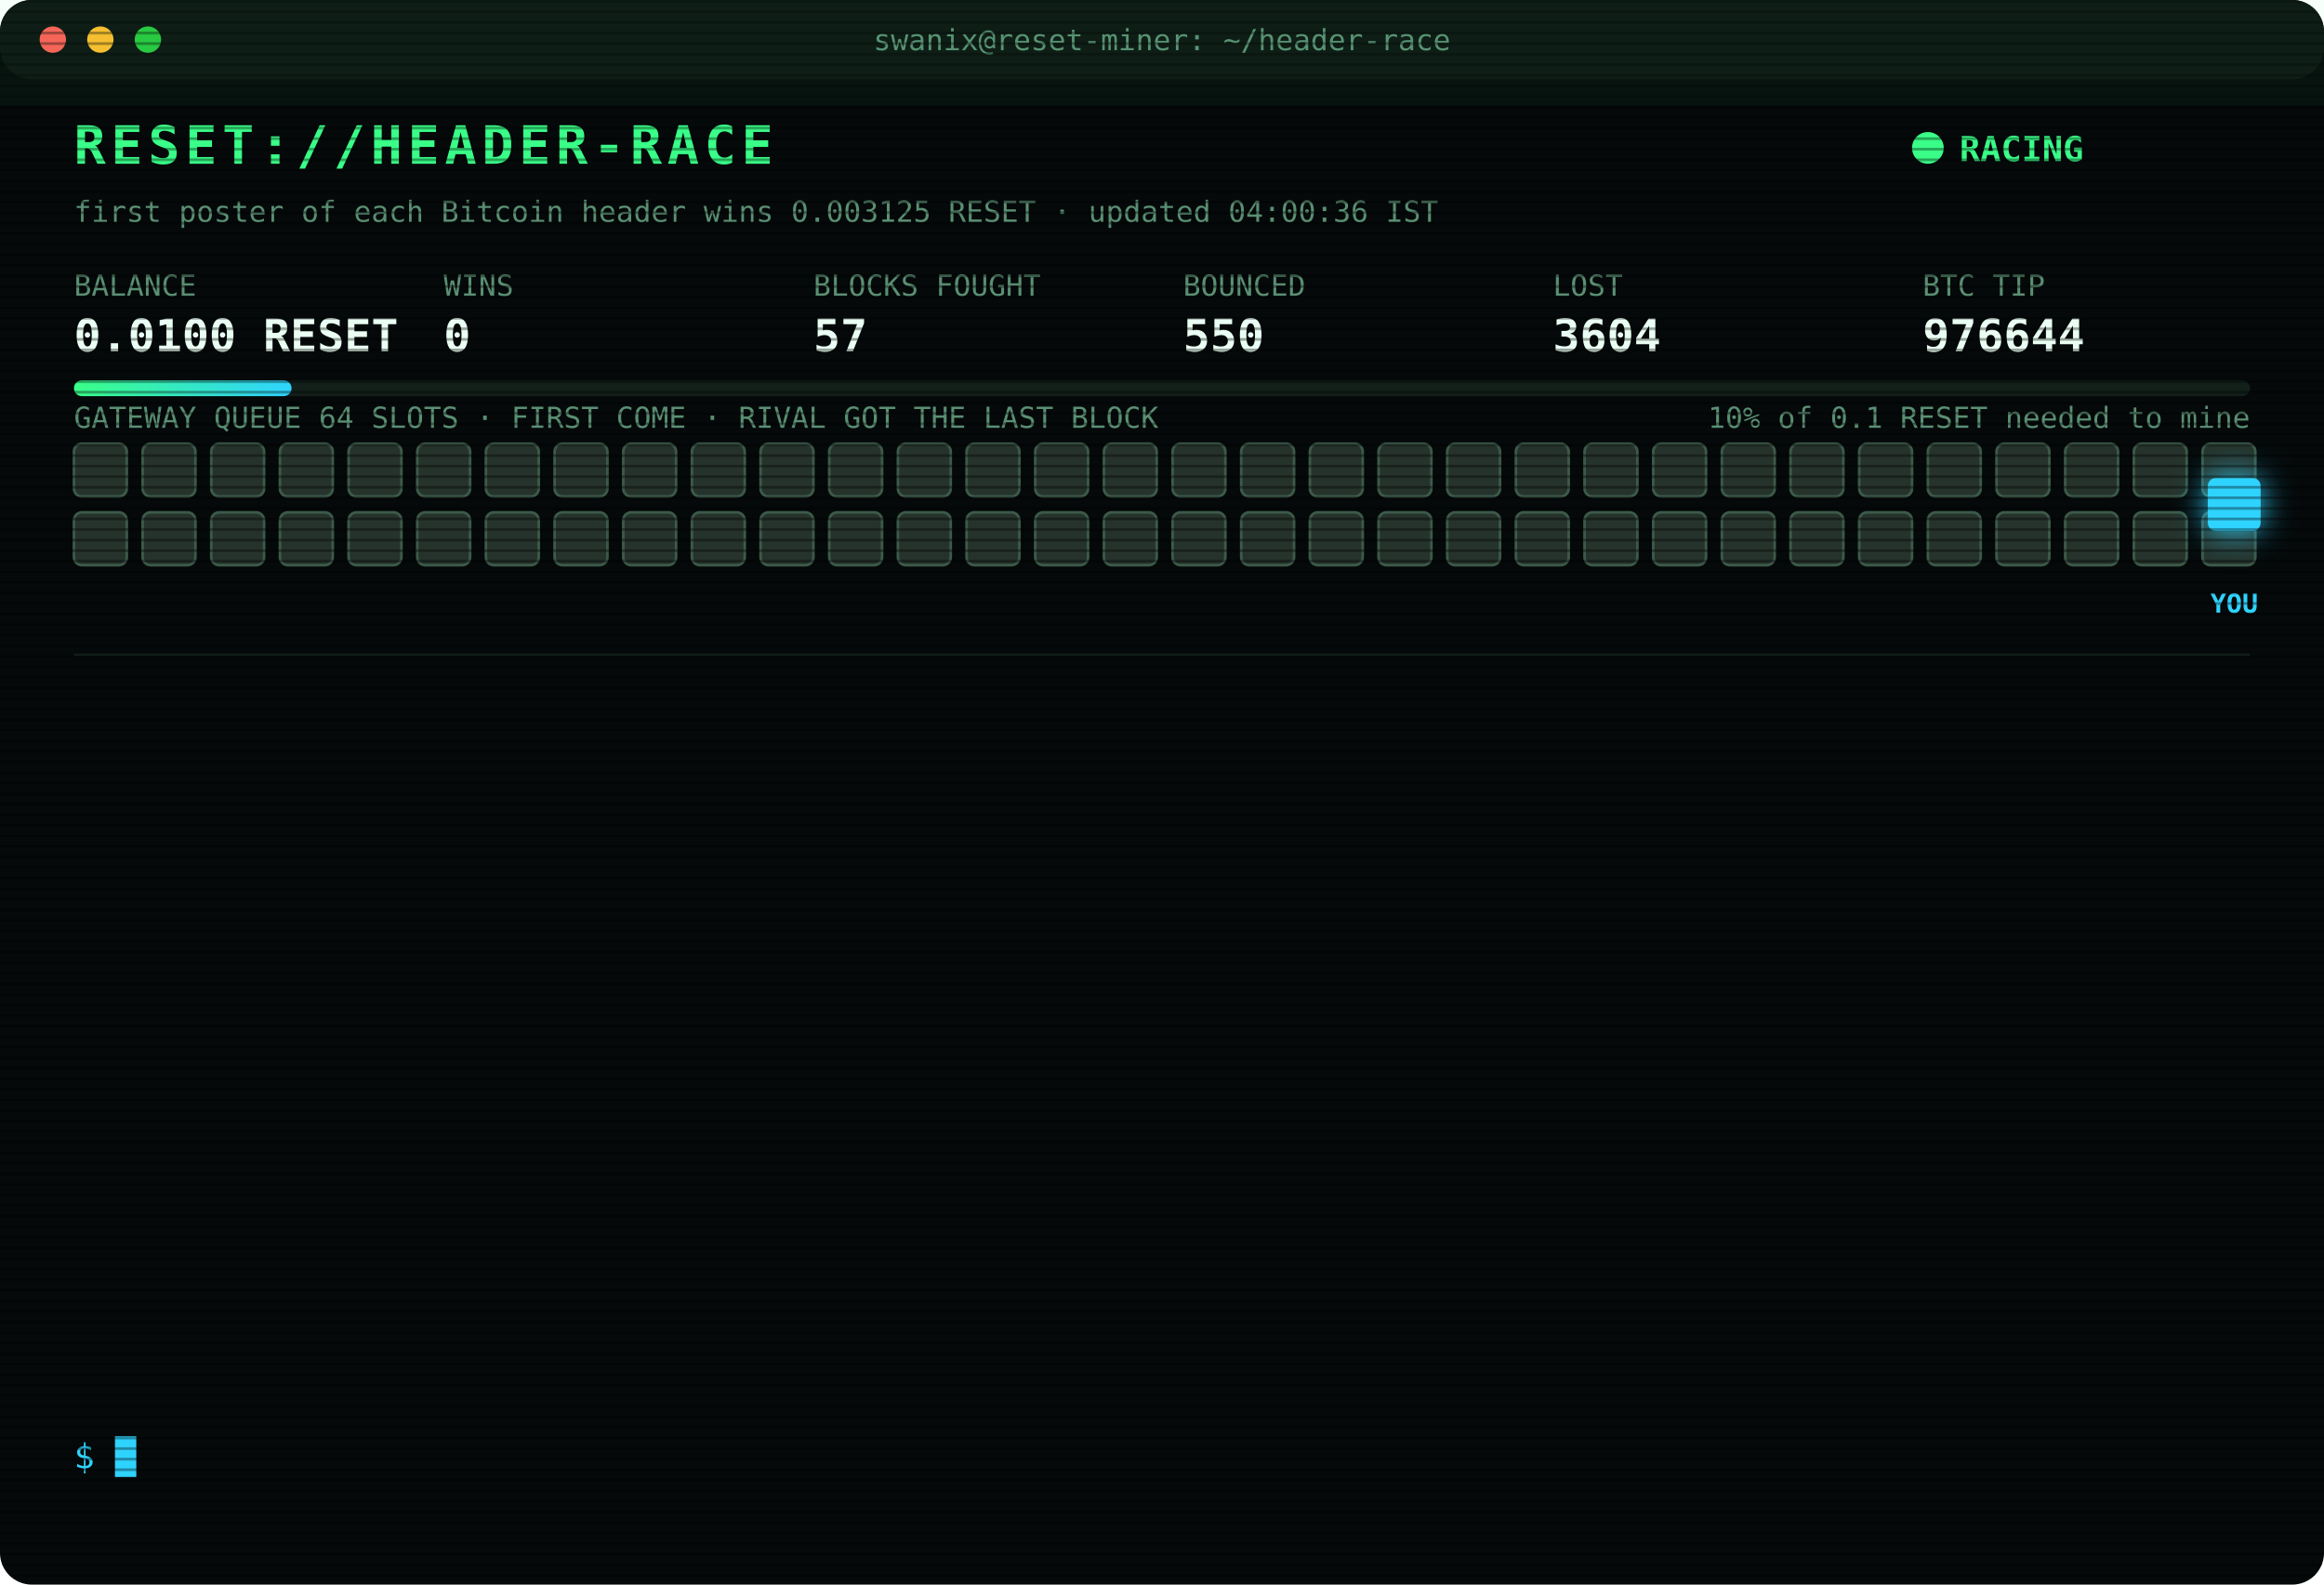
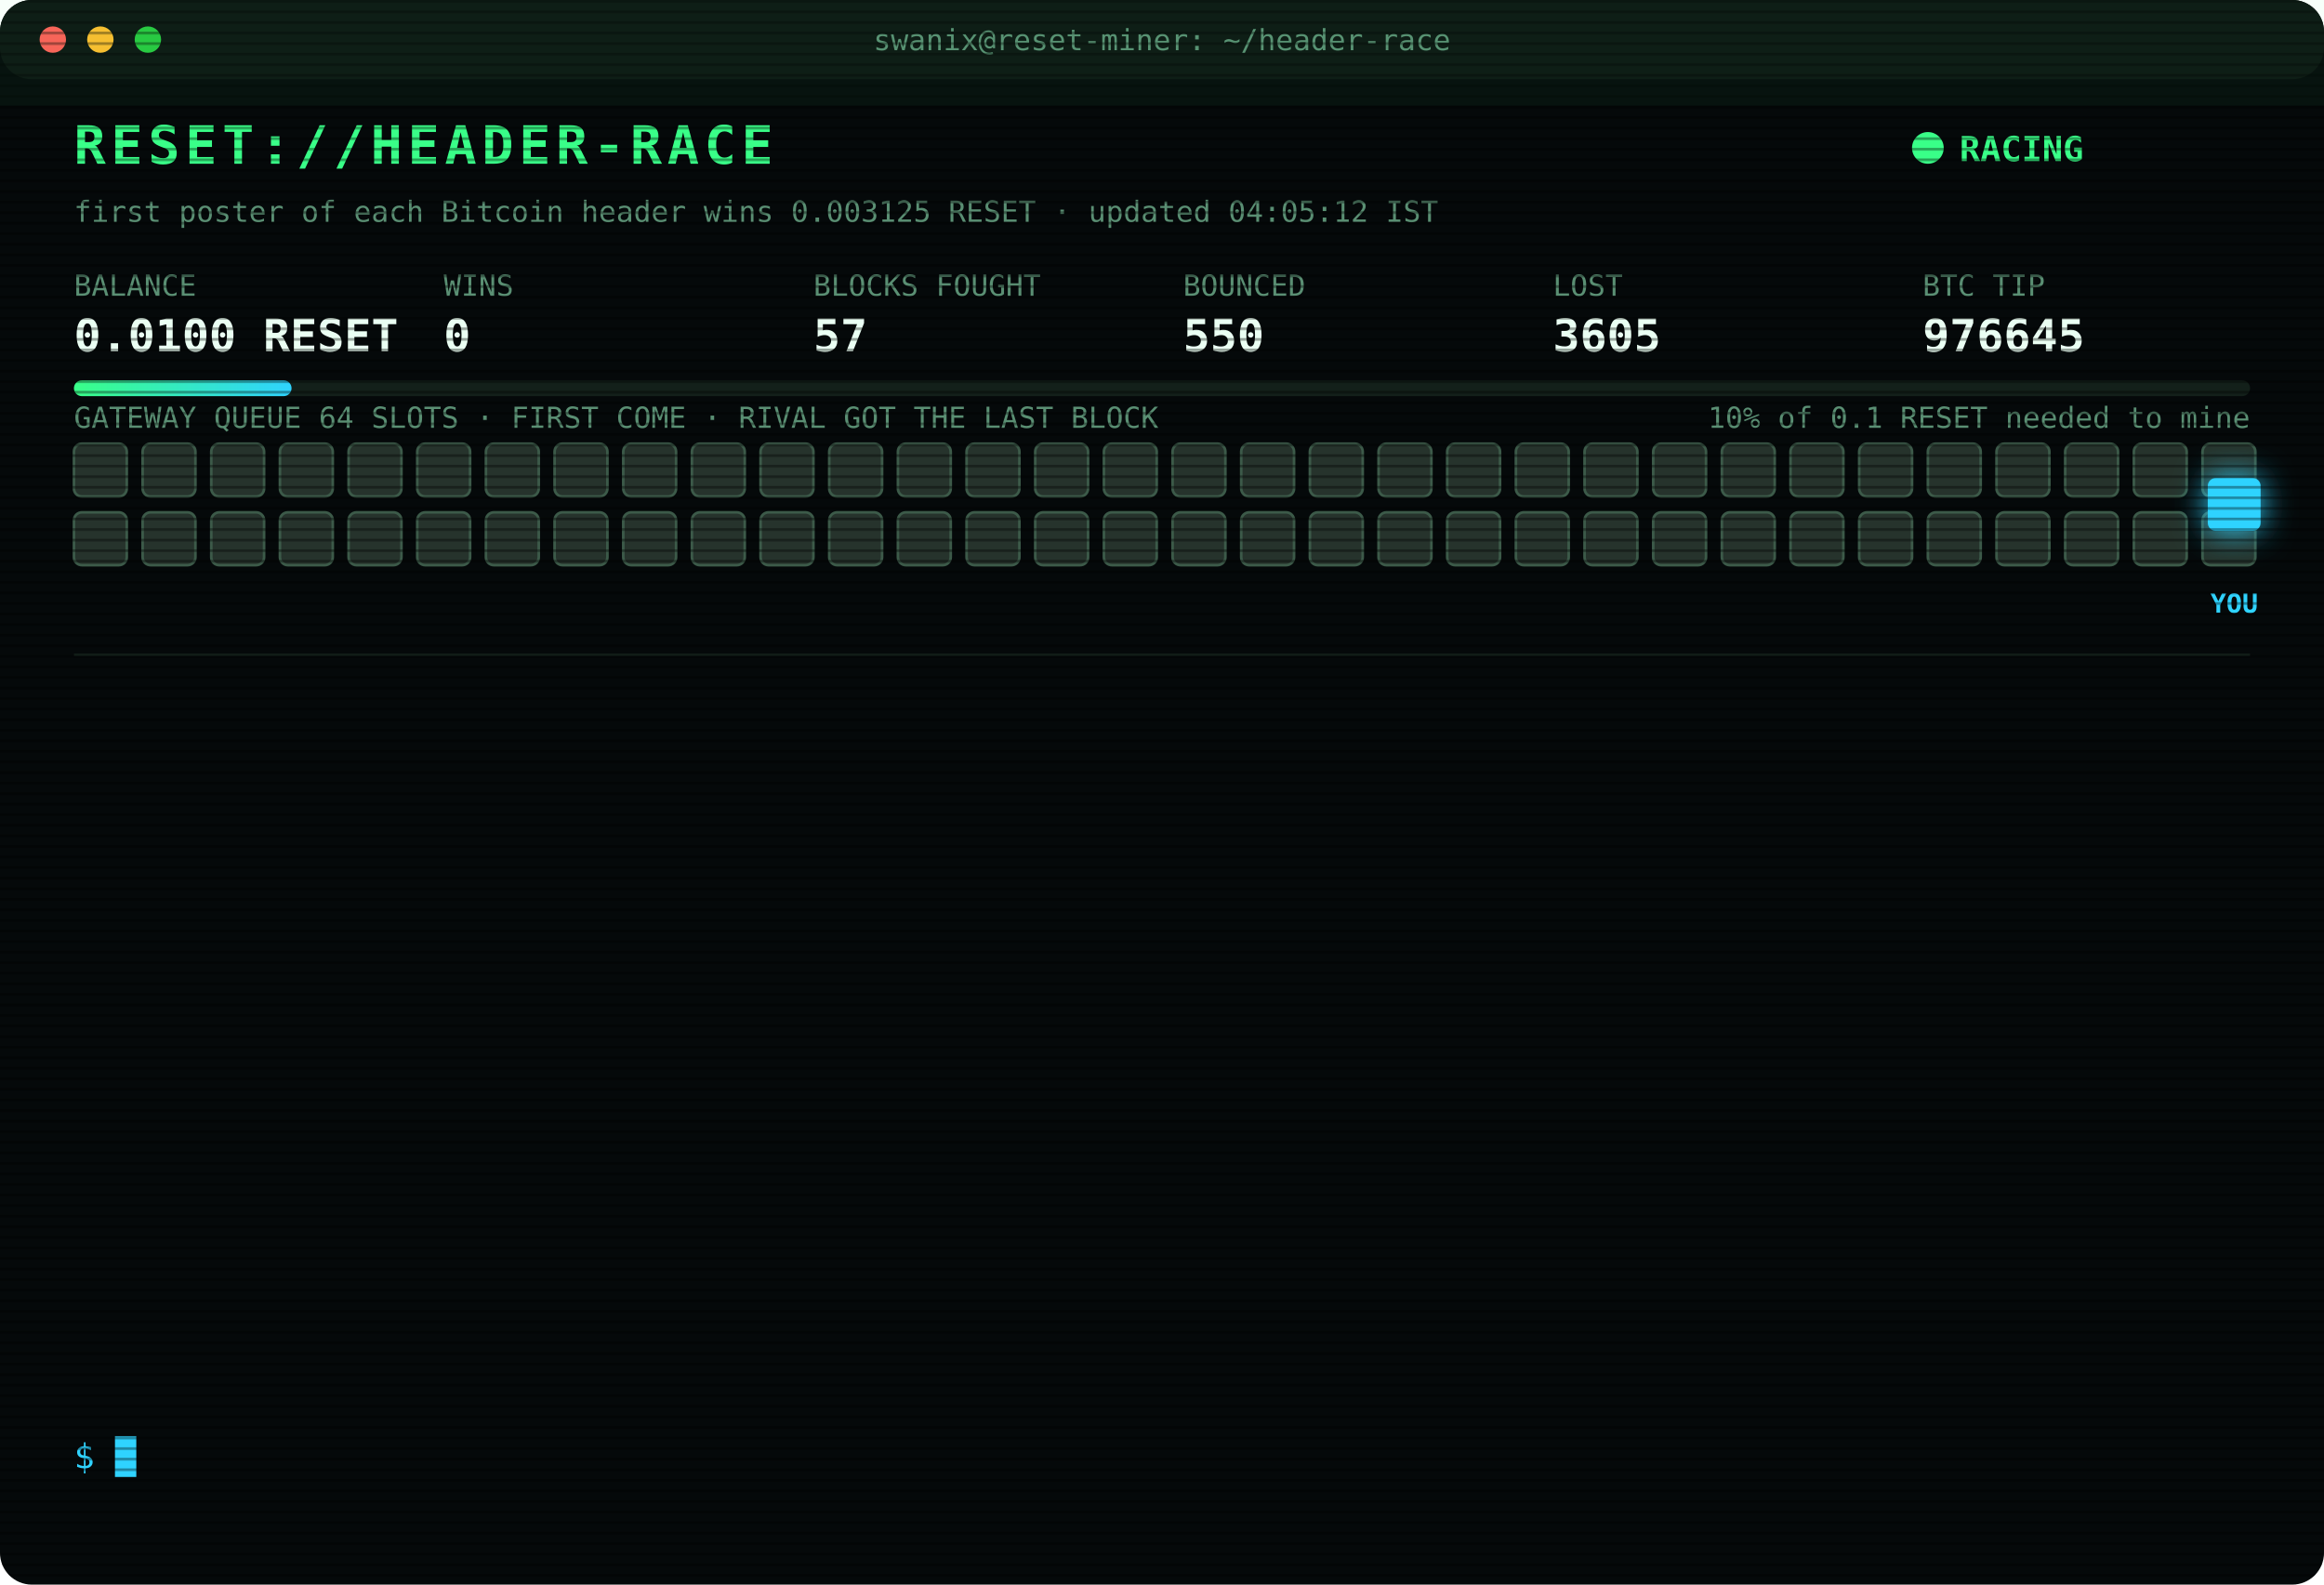
<svg xmlns="http://www.w3.org/2000/svg" width="880" height="600" viewBox="0 0 880 600" font-family="ui-monospace,SFMono-Regular,Menlo,Consolas,monospace">
  <style>
text{font-size:13px;fill:#7CFFB2}
.title{font-size:20px;font-weight:700;fill:#39FF88;letter-spacing:2px;animation:glitch 3s infinite steps(1)}
.sub{fill:#2fd3ff}.k{fill:#5a8f73;font-size:11px}.v{font-size:17px;font-weight:700;fill:#eafff3}
.ts{fill:#3f6b56}.boot{fill:#2fd3ff}.dim{fill:#5a8f73}.bad{fill:#ff4d6d}.warn{fill:#ffd23f}.mag{fill:#ff5cf0}.win{fill:#39FF88;font-weight:700}
.tag{font-size:10px;fill:#2fd3ff;font-weight:700}
.rival{fill:#26332c;stroke:#3c5a49;animation:jam 1.2s infinite alternate}
.idle{fill:#141c18;stroke:#22302a;animation:breathe 4s infinite}
.me{fill:#2fd3ff;filter:drop-shadow(0 0 6px #2fd3ff)}
.hover{animation:nudge 1.1s infinite ease-in-out}.bounce{animation:kick 1.4s infinite}
.ln{opacity:0;animation:in .4s forwards}
.cur{animation:blink 1s infinite steps(1)}
.scan{animation:scan 6s infinite linear}
.led{animation:blink 1.4s infinite}
@keyframes in{from{opacity:0;transform:translateX(-6px)}to{opacity:1;transform:none}}
@keyframes blink{50%{opacity:0}}
@keyframes jam{to{fill:#33463b}}
@keyframes breathe{50%{opacity:.4}}
@keyframes nudge{50%{transform:translateX(-10px)}}
@keyframes kick{0%,100%{transform:none}30%{transform:translateX(-14px)}55%{transform:translateX(10px) translateY(-6px)}}
@keyframes glitch{0%,92%{transform:none}93%{transform:translateX(2px);fill:#ff4d6d}95%{transform:translateX(-2px);fill:#2fd3ff}97%{transform:none}}
@keyframes scan{from{transform:translateY(-40px)}to{transform:translateY(600px)}}
</style>
  <defs>
    <pattern id="sl" width="4" height="4" patternUnits="userSpaceOnUse">
      <rect width="4" height="1" fill="#000" opacity=".35" />
    </pattern>
    <linearGradient id="bar">
      <stop offset="0" stop-color="#39FF88" />
      <stop offset="1" stop-color="#2fd3ff" />
    </linearGradient>
  </defs>
  <rect width="880" height="600" rx="12" fill="#05090a" />
  <rect width="880" height="30" rx="12" fill="#0d1512" />
  <circle cx="20" cy="15" r="5" fill="#ff5f57" />
  <circle cx="38" cy="15" r="5" fill="#febc2e" />
  <circle cx="56" cy="15" r="5" fill="#28c840" />
  <text x="440" y="19" text-anchor="middle" class="k">swanix@reset-miner: ~/header-race</text>
  <text x="28" y="62" class="title">RESET://HEADER-RACE</text>
  <circle class="led" cx="730" cy="56" r="6" fill="#39FF88" />
  <text x="742" y="61" class="win">RACING</text>
-   <text x="28" y="84" class="k">first poster of each Bitcoin header wins 0.003125 RESET · updated 04:00:36 IST</text>
+   <text x="28" y="84" class="k">first poster of each Bitcoin header wins 0.003125 RESET · updated 04:05:12 IST</text>
  <text x="28" y="112" class="k">BALANCE</text>
  <text x="28" y="133" class="v">0.0100 RESET</text>
  <text x="168" y="112" class="k">WINS</text>
  <text x="168" y="133" class="v">0</text>
  <text x="308" y="112" class="k">BLOCKS FOUGHT</text>
  <text x="308" y="133" class="v">57</text>
  <text x="448" y="112" class="k">BOUNCED</text>
  <text x="448" y="133" class="v">550</text>
  <text x="588" y="112" class="k">LOST</text>
-   <text x="588" y="133" class="v">3604</text>
+   <text x="588" y="133" class="v">3605</text>
  <text x="728" y="112" class="k">BTC TIP</text>
-   <text x="728" y="133" class="v">976644</text>
+   <text x="728" y="133" class="v">976645</text>
  <rect x="28" y="144" width="824" height="6" rx="3" fill="#13201a" />
  <rect x="28" y="144" width="82.4" height="6" rx="3" fill="url(#bar)" />
  <text x="852" y="162" text-anchor="end" class="k">10% of 0.1 RESET needed to mine</text>
  <text x="28" y="162" class="k">GATEWAY QUEUE 64 SLOTS · FIRST COME · RIVAL GOT THE LAST BLOCK</text>
  <rect class="rival" x="28" y="168" width="20" height="20" rx="3" style="animation-delay:0.00s" />
  <rect class="rival" x="54" y="168" width="20" height="20" rx="3" style="animation-delay:0.05s" />
  <rect class="rival" x="80" y="168" width="20" height="20" rx="3" style="animation-delay:0.10s" />
  <rect class="rival" x="106" y="168" width="20" height="20" rx="3" style="animation-delay:0.15s" />
  <rect class="rival" x="132" y="168" width="20" height="20" rx="3" style="animation-delay:0.20s" />
  <rect class="rival" x="158" y="168" width="20" height="20" rx="3" style="animation-delay:0.25s" />
  <rect class="rival" x="184" y="168" width="20" height="20" rx="3" style="animation-delay:0.30s" />
  <rect class="rival" x="210" y="168" width="20" height="20" rx="3" style="animation-delay:0.35s" />
  <rect class="rival" x="236" y="168" width="20" height="20" rx="3" style="animation-delay:0.40s" />
  <rect class="rival" x="262" y="168" width="20" height="20" rx="3" style="animation-delay:0.45s" />
  <rect class="rival" x="288" y="168" width="20" height="20" rx="3" style="animation-delay:0.50s" />
  <rect class="rival" x="314" y="168" width="20" height="20" rx="3" style="animation-delay:0.55s" />
  <rect class="rival" x="340" y="168" width="20" height="20" rx="3" style="animation-delay:0.60s" />
  <rect class="rival" x="366" y="168" width="20" height="20" rx="3" style="animation-delay:0.65s" />
  <rect class="rival" x="392" y="168" width="20" height="20" rx="3" style="animation-delay:0.70s" />
  <rect class="rival" x="418" y="168" width="20" height="20" rx="3" style="animation-delay:0.75s" />
  <rect class="rival" x="444" y="168" width="20" height="20" rx="3" style="animation-delay:0.80s" />
  <rect class="rival" x="470" y="168" width="20" height="20" rx="3" style="animation-delay:0.85s" />
  <rect class="rival" x="496" y="168" width="20" height="20" rx="3" style="animation-delay:0.90s" />
  <rect class="rival" x="522" y="168" width="20" height="20" rx="3" style="animation-delay:0.95s" />
  <rect class="rival" x="548" y="168" width="20" height="20" rx="3" style="animation-delay:1.00s" />
  <rect class="rival" x="574" y="168" width="20" height="20" rx="3" style="animation-delay:1.05s" />
  <rect class="rival" x="600" y="168" width="20" height="20" rx="3" style="animation-delay:1.10s" />
  <rect class="rival" x="626" y="168" width="20" height="20" rx="3" style="animation-delay:1.15s" />
  <rect class="rival" x="652" y="168" width="20" height="20" rx="3" style="animation-delay:1.20s" />
  <rect class="rival" x="678" y="168" width="20" height="20" rx="3" style="animation-delay:1.25s" />
  <rect class="rival" x="704" y="168" width="20" height="20" rx="3" style="animation-delay:1.30s" />
  <rect class="rival" x="730" y="168" width="20" height="20" rx="3" style="animation-delay:1.35s" />
  <rect class="rival" x="756" y="168" width="20" height="20" rx="3" style="animation-delay:1.40s" />
  <rect class="rival" x="782" y="168" width="20" height="20" rx="3" style="animation-delay:1.45s" />
  <rect class="rival" x="808" y="168" width="20" height="20" rx="3" style="animation-delay:1.50s" />
  <rect class="rival" x="834" y="168" width="20" height="20" rx="3" style="animation-delay:1.55s" />
  <rect class="rival" x="28" y="194" width="20" height="20" rx="3" style="animation-delay:1.60s" />
  <rect class="rival" x="54" y="194" width="20" height="20" rx="3" style="animation-delay:1.65s" />
  <rect class="rival" x="80" y="194" width="20" height="20" rx="3" style="animation-delay:1.70s" />
  <rect class="rival" x="106" y="194" width="20" height="20" rx="3" style="animation-delay:1.75s" />
  <rect class="rival" x="132" y="194" width="20" height="20" rx="3" style="animation-delay:1.80s" />
  <rect class="rival" x="158" y="194" width="20" height="20" rx="3" style="animation-delay:1.85s" />
  <rect class="rival" x="184" y="194" width="20" height="20" rx="3" style="animation-delay:1.90s" />
  <rect class="rival" x="210" y="194" width="20" height="20" rx="3" style="animation-delay:1.95s" />
  <rect class="rival" x="236" y="194" width="20" height="20" rx="3" style="animation-delay:2.00s" />
  <rect class="rival" x="262" y="194" width="20" height="20" rx="3" style="animation-delay:2.05s" />
  <rect class="rival" x="288" y="194" width="20" height="20" rx="3" style="animation-delay:2.10s" />
  <rect class="rival" x="314" y="194" width="20" height="20" rx="3" style="animation-delay:2.15s" />
  <rect class="rival" x="340" y="194" width="20" height="20" rx="3" style="animation-delay:2.20s" />
  <rect class="rival" x="366" y="194" width="20" height="20" rx="3" style="animation-delay:2.25s" />
  <rect class="rival" x="392" y="194" width="20" height="20" rx="3" style="animation-delay:2.30s" />
  <rect class="rival" x="418" y="194" width="20" height="20" rx="3" style="animation-delay:2.35s" />
  <rect class="rival" x="444" y="194" width="20" height="20" rx="3" style="animation-delay:2.40s" />
  <rect class="rival" x="470" y="194" width="20" height="20" rx="3" style="animation-delay:2.45s" />
  <rect class="rival" x="496" y="194" width="20" height="20" rx="3" style="animation-delay:2.50s" />
  <rect class="rival" x="522" y="194" width="20" height="20" rx="3" style="animation-delay:2.55s" />
  <rect class="rival" x="548" y="194" width="20" height="20" rx="3" style="animation-delay:2.60s" />
  <rect class="rival" x="574" y="194" width="20" height="20" rx="3" style="animation-delay:2.65s" />
  <rect class="rival" x="600" y="194" width="20" height="20" rx="3" style="animation-delay:2.70s" />
  <rect class="rival" x="626" y="194" width="20" height="20" rx="3" style="animation-delay:2.75s" />
  <rect class="rival" x="652" y="194" width="20" height="20" rx="3" style="animation-delay:2.80s" />
  <rect class="rival" x="678" y="194" width="20" height="20" rx="3" style="animation-delay:2.85s" />
  <rect class="rival" x="704" y="194" width="20" height="20" rx="3" style="animation-delay:2.90s" />
  <rect class="rival" x="730" y="194" width="20" height="20" rx="3" style="animation-delay:2.95s" />
  <rect class="rival" x="756" y="194" width="20" height="20" rx="3" style="animation-delay:3.00s" />
  <rect class="rival" x="782" y="194" width="20" height="20" rx="3" style="animation-delay:3.05s" />
  <rect class="rival" x="808" y="194" width="20" height="20" rx="3" style="animation-delay:3.10s" />
  <rect class="rival" x="834" y="194" width="20" height="20" rx="3" style="animation-delay:3.15s" />
  <g class="hover">
    <rect class="me" x="836" y="181" width="20" height="20" rx="3" />
    <text class="tag" x="846" y="232" text-anchor="middle">YOU</text>
  </g>
  <line x1="28" x2="852" y1="248" y2="248" stroke="#13201a" />
  <g class="ln" style="animation-delay:0.40s">
-     <text x="28" y="270" class="ts">02:21:28</text>
-     <text x="104" y="270" class="bad">[LOST] #976635 taken by a rival miner</text>
+     <text x="28" y="270" class="ts">02:53:02</text>
+     <text x="104" y="270" class="bad">[LOST] #976636 taken by a rival miner</text>
  </g>
  <g class="ln" style="animation-delay:0.65s">
-     <text x="28" y="292" class="ts">02:53:02</text>
-     <text x="104" y="292" class="bad">[LOST] #976636 taken by a rival miner</text>
+     <text x="28" y="292" class="ts">03:15:50</text>
+     <text x="104" y="292" class="bad">[LOST] #976637 taken by a rival miner</text>
  </g>
  <g class="ln" style="animation-delay:0.90s">
-     <text x="28" y="314" class="ts">03:15:50</text>
-     <text x="104" y="314" class="bad">[LOST] #976637 taken by a rival miner</text>
+     <text x="28" y="314" class="ts">03:26:21</text>
+     <text x="104" y="314" class="bad">[LOST] #976638 taken by a rival miner</text>
  </g>
  <g class="ln" style="animation-delay:1.15s">
-     <text x="28" y="336" class="ts">03:26:21</text>
-     <text x="104" y="336" class="bad">[LOST] #976638 taken by a rival miner</text>
+     <text x="28" y="336" class="ts">03:26:27</text>
+     <text x="104" y="336" class="bad">[REJECTED] #976639 The network already has these headers.</text>
  </g>
  <g class="ln" style="animation-delay:1.40s">
    <text x="28" y="358" class="ts">03:26:27</text>
    <text x="104" y="358" class="bad">[REJECTED] #976639 The network already has these headers.</text>
  </g>
  <g class="ln" style="animation-delay:1.65s">
    <text x="28" y="380" class="ts">03:26:27</text>
-     <text x="104" y="380" class="bad">[REJECTED] #976639 The network already has these headers.</text>
+     <text x="104" y="380" class="bad">[LOST] #976639 taken by a rival miner</text>
  </g>
  <g class="ln" style="animation-delay:1.90s">
-     <text x="28" y="402" class="ts">03:26:27</text>
-     <text x="104" y="402" class="bad">[LOST] #976639 taken by a rival miner</text>
+     <text x="28" y="402" class="ts">03:26:33</text>
+     <text x="104" y="402" class="bad">[REJECTED] #976640 The network already has these headers.</text>
  </g>
  <g class="ln" style="animation-delay:2.15s">
    <text x="28" y="424" class="ts">03:26:33</text>
-     <text x="104" y="424" class="bad">[REJECTED] #976640 The network already has these headers.</text>
+     <text x="104" y="424" class="bad">[LOST] #976640 taken by a rival miner</text>
  </g>
  <g class="ln" style="animation-delay:2.40s">
-     <text x="28" y="446" class="ts">03:26:33</text>
-     <text x="104" y="446" class="bad">[LOST] #976640 taken by a rival miner</text>
+     <text x="28" y="446" class="ts">03:31:37</text>
+     <text x="104" y="446" class="bad">[LOST] #976641 taken by a rival miner</text>
  </g>
  <g class="ln" style="animation-delay:2.65s">
-     <text x="28" y="468" class="ts">03:31:37</text>
-     <text x="104" y="468" class="bad">[LOST] #976641 taken by a rival miner</text>
+     <text x="28" y="468" class="ts">03:35:14</text>
+     <text x="104" y="468" class="bad">[LOST] #976642 taken by a rival miner</text>
  </g>
  <g class="ln" style="animation-delay:2.90s">
-     <text x="28" y="490" class="ts">03:35:14</text>
-     <text x="104" y="490" class="bad">[LOST] #976642 taken by a rival miner</text>
+     <text x="28" y="490" class="ts">03:42:38</text>
+     <text x="104" y="490" class="bad">[LOST] #976643 taken by a rival miner</text>
  </g>
  <g class="ln" style="animation-delay:3.15s">
-     <text x="28" y="512" class="ts">03:42:38</text>
-     <text x="104" y="512" class="bad">[LOST] #976643 taken by a rival miner</text>
+     <text x="28" y="512" class="ts">03:56:24</text>
+     <text x="104" y="512" class="bad">[LOST] #976644 taken by a rival miner</text>
  </g>
  <g class="ln" style="animation-delay:3.40s">
-     <text x="28" y="534" class="ts">03:56:24</text>
-     <text x="104" y="534" class="bad">[LOST] #976644 taken by a rival miner</text>
+     <text x="28" y="534" class="ts">04:05:12</text>
+     <text x="104" y="534" class="bad">[LOST] #976645 taken by a rival miner</text>
  </g>
  <text x="28" y="556" class="sub">$ <tspan class="cur">█</tspan>
  </text>
  <rect width="880" height="600" rx="12" fill="url(#sl)" pointer-events="none" />
  <rect class="scan" width="880" height="40" fill="#39FF88" opacity=".04" />
</svg>
